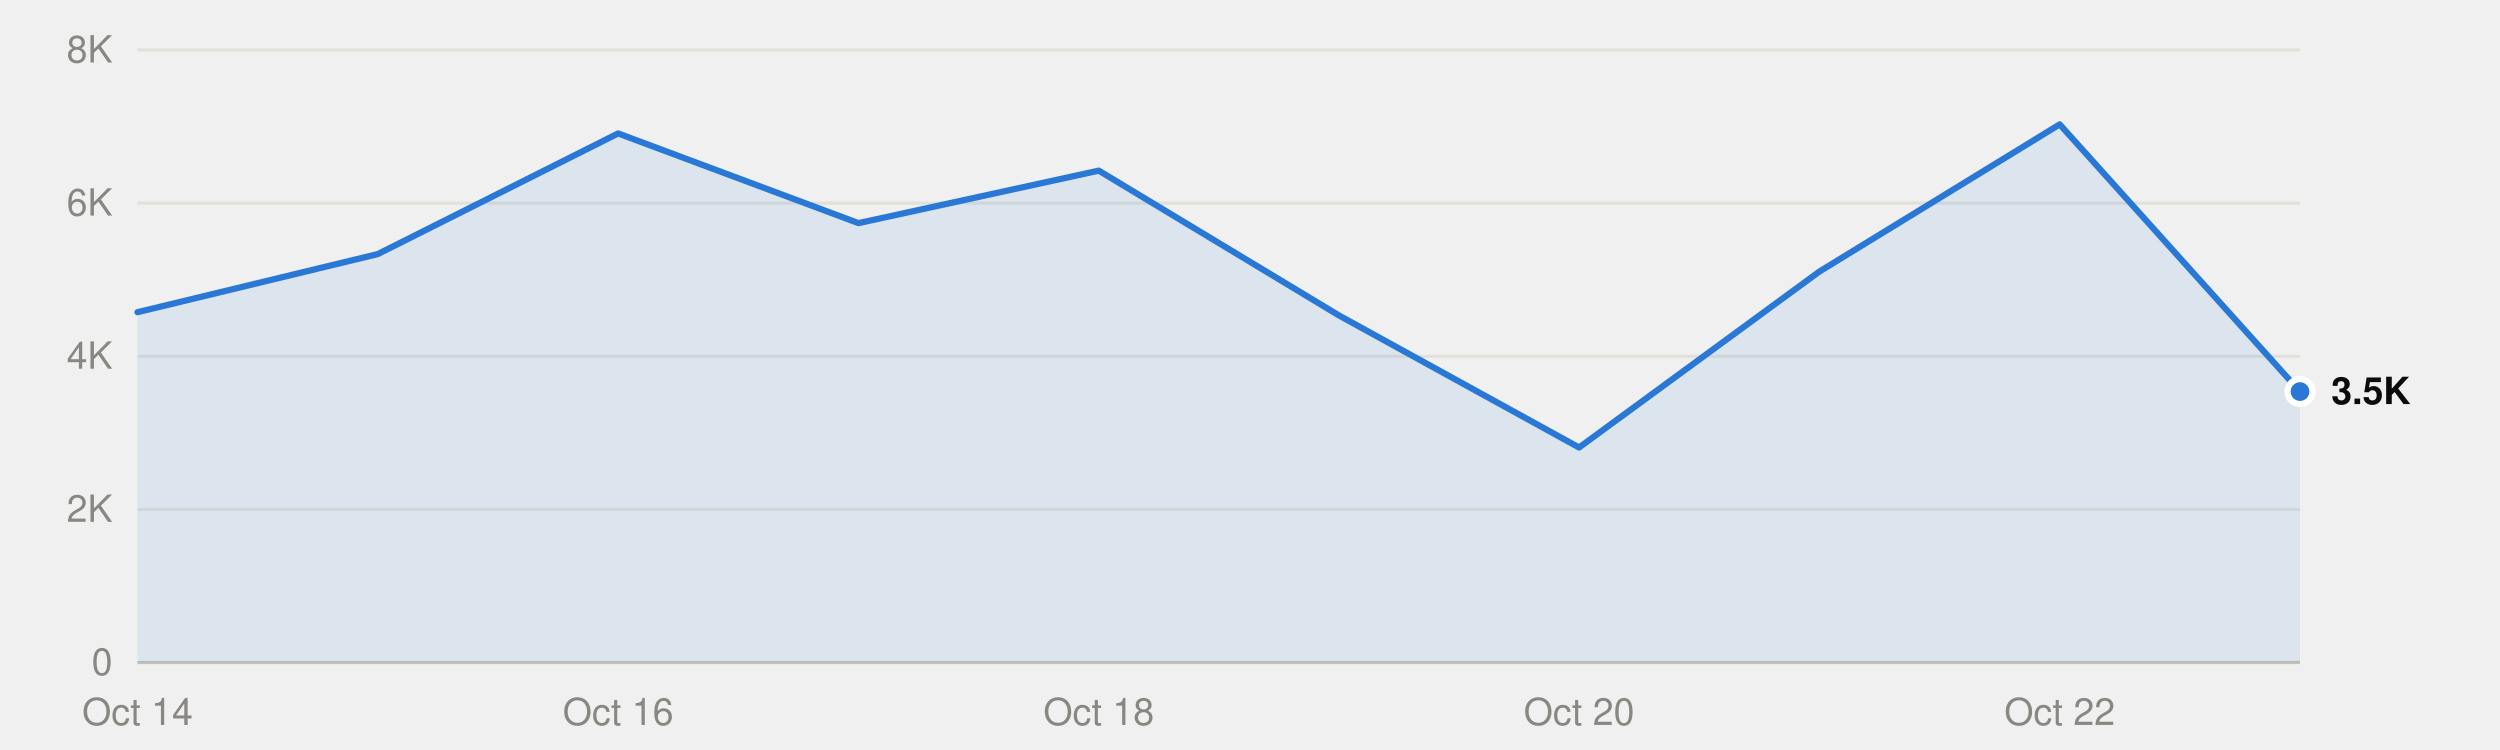
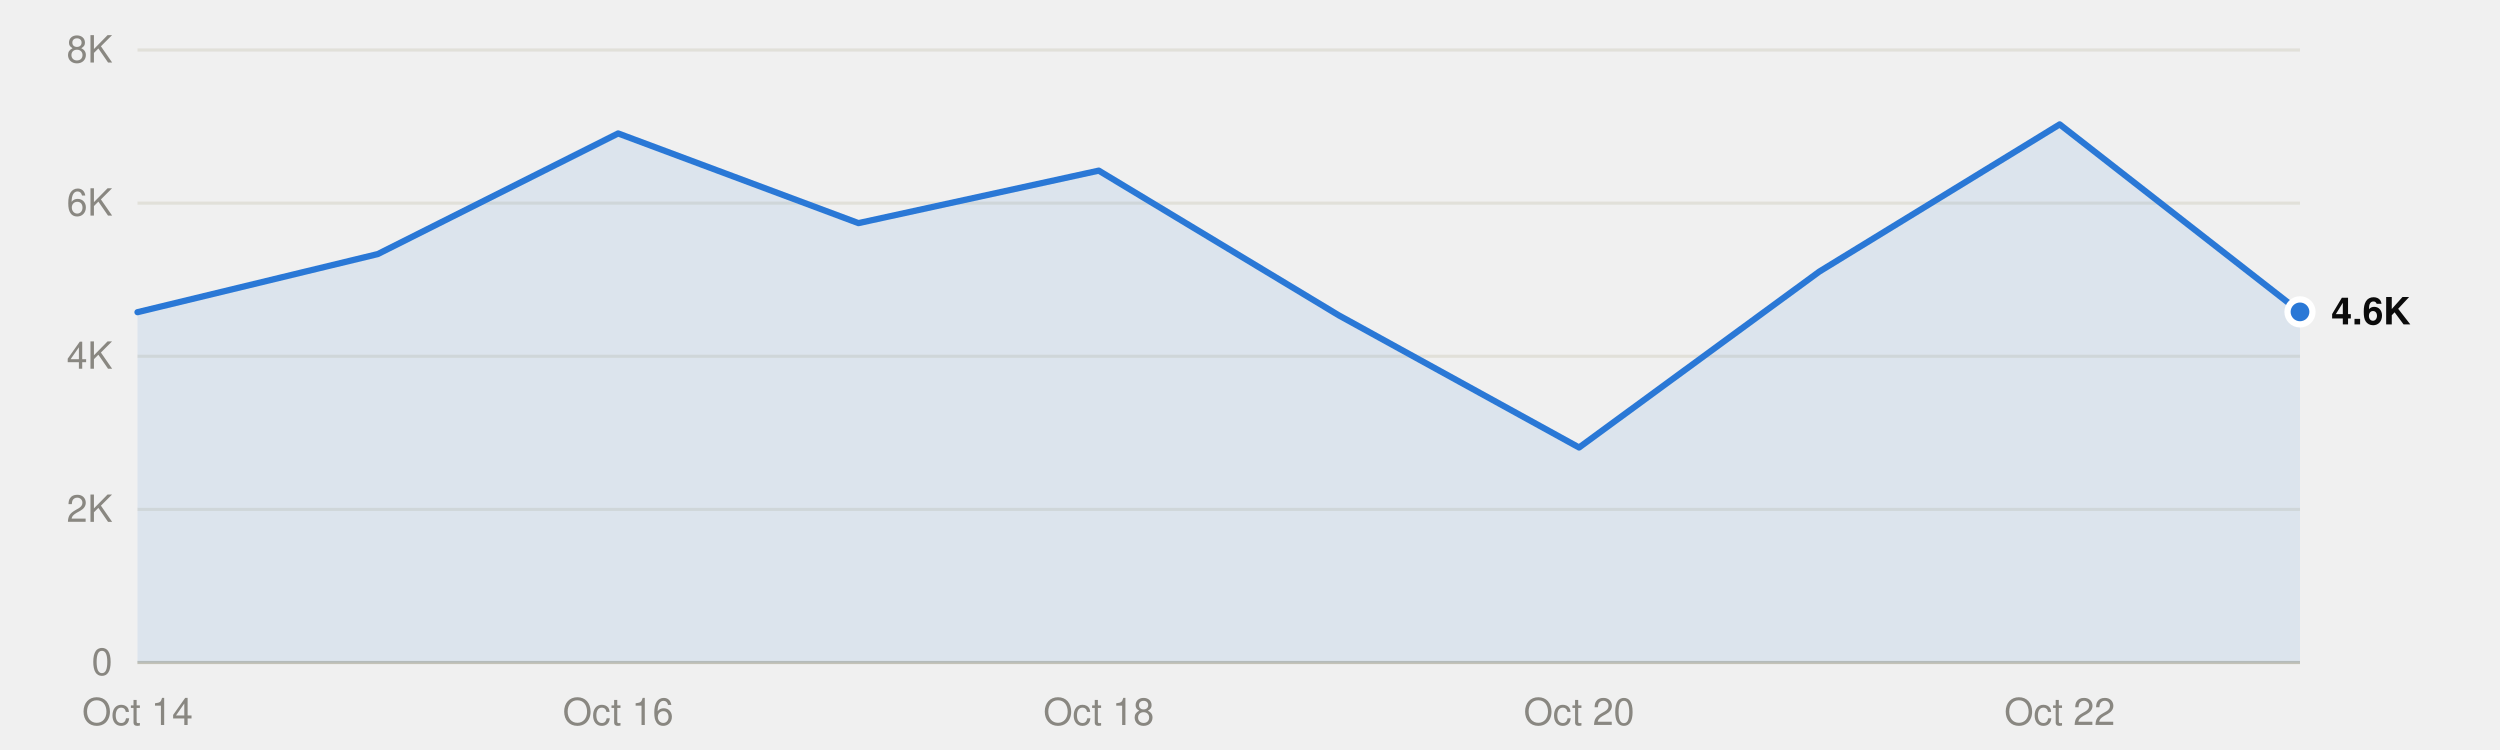
<svg xmlns="http://www.w3.org/2000/svg" viewBox="0 0 800 240" width="800" height="240" role="img">
  <style>
text{font-family:system-ui,-apple-system,"Segoe UI",Helvetica,Arial,sans-serif;font-size:12px}
.mono{font-family:ui-monospace,SFMono-Regular,Menlo,Consolas,monospace;font-size:11.5px}
.ink{fill:#0b0b0b}.ink2{fill:#52514e}.muted{fill:#898781}
.grid{stroke:#e1e0d9}.axis{stroke:#c3c2b7}
.mark{fill:#2a78d6}.line{stroke:#2a78d6;fill:none}.area{fill:#2a78d6;fill-opacity:.1}
.ring{stroke:#ffffff}
@media (prefers-color-scheme:dark){
.ink{fill:#f0efec}.ink2{fill:#c3c2b7}.grid{stroke:#2c2c2a}.axis{stroke:#383835}
.mark{fill:#3987e5}.line{stroke:#3987e5}.area{fill:#3987e5}.ring{stroke:#0d1117}}
</style>
  <line class="grid" x1="44" x2="736" y1="212.0" y2="212.0" />
  <text class="muted" x="36" y="216.0" text-anchor="end">0</text>
  <line class="grid" x1="44" x2="736" y1="163.0" y2="163.0" />
  <text class="muted" x="36" y="167.0" text-anchor="end">2K</text>
  <line class="grid" x1="44" x2="736" y1="114.0" y2="114.0" />
  <text class="muted" x="36" y="118.0" text-anchor="end">4K</text>
  <line class="grid" x1="44" x2="736" y1="65.0" y2="65.0" />
  <text class="muted" x="36" y="69.0" text-anchor="end">6K</text>
  <line class="grid" x1="44" x2="736" y1="16.0" y2="16.0" />
  <text class="muted" x="36" y="20.0" text-anchor="end">8K</text>
  <line class="axis" x1="44" x2="736" y1="212.0" y2="212.0" />
  <text class="muted" x="44.0" y="232" text-anchor="middle">Oct 14</text>
  <text class="muted" x="197.8" y="232" text-anchor="middle">Oct 16</text>
  <text class="muted" x="351.6" y="232" text-anchor="middle">Oct 18</text>
  <text class="muted" x="505.3" y="232" text-anchor="middle">Oct 20</text>
  <text class="muted" x="659.1" y="232" text-anchor="middle">Oct 22</text>
-   <path class="area" d="M44.0,212.0 L44.0,99.9 120.9,81.3 197.8,42.7 274.7,71.4 351.6,54.6 428.4,100.9 505.3,143.2 582.2,86.9 659.1,39.8 736.0,125.3 L736.0,212.0Z" />
-   <polyline class="line" points="44.0,99.9 120.9,81.3 197.8,42.7 274.7,71.4 351.6,54.6 428.4,100.9 505.3,143.2 582.2,86.9 659.1,39.8 736.0,125.3" stroke-width="2" stroke-linejoin="round" stroke-linecap="round" />
-   <circle class="mark ring" cx="736.0" cy="125.3" r="4" stroke-width="2" />
-   <text class="ink" x="746.0" y="129.3" font-weight="600">3.5K</text>
+   <path class="area" d="M44.0,212.0 L44.0,99.9 120.9,81.3 197.8,42.7 274.7,71.4 351.6,54.6 428.4,100.9 505.3,143.2 582.2,86.9 659.1,39.8 736.0,99.8 L736.0,212.0Z" />
+   <polyline class="line" points="44.0,99.9 120.9,81.3 197.8,42.7 274.7,71.4 351.6,54.6 428.4,100.9 505.3,143.2 582.2,86.9 659.1,39.8 736.0,99.8" stroke-width="2" stroke-linejoin="round" stroke-linecap="round" />
+   <circle class="mark ring" cx="736.0" cy="99.8" r="4" stroke-width="2" />
+   <text class="ink" x="746.0" y="103.8" font-weight="600">4.6K</text>
</svg>
